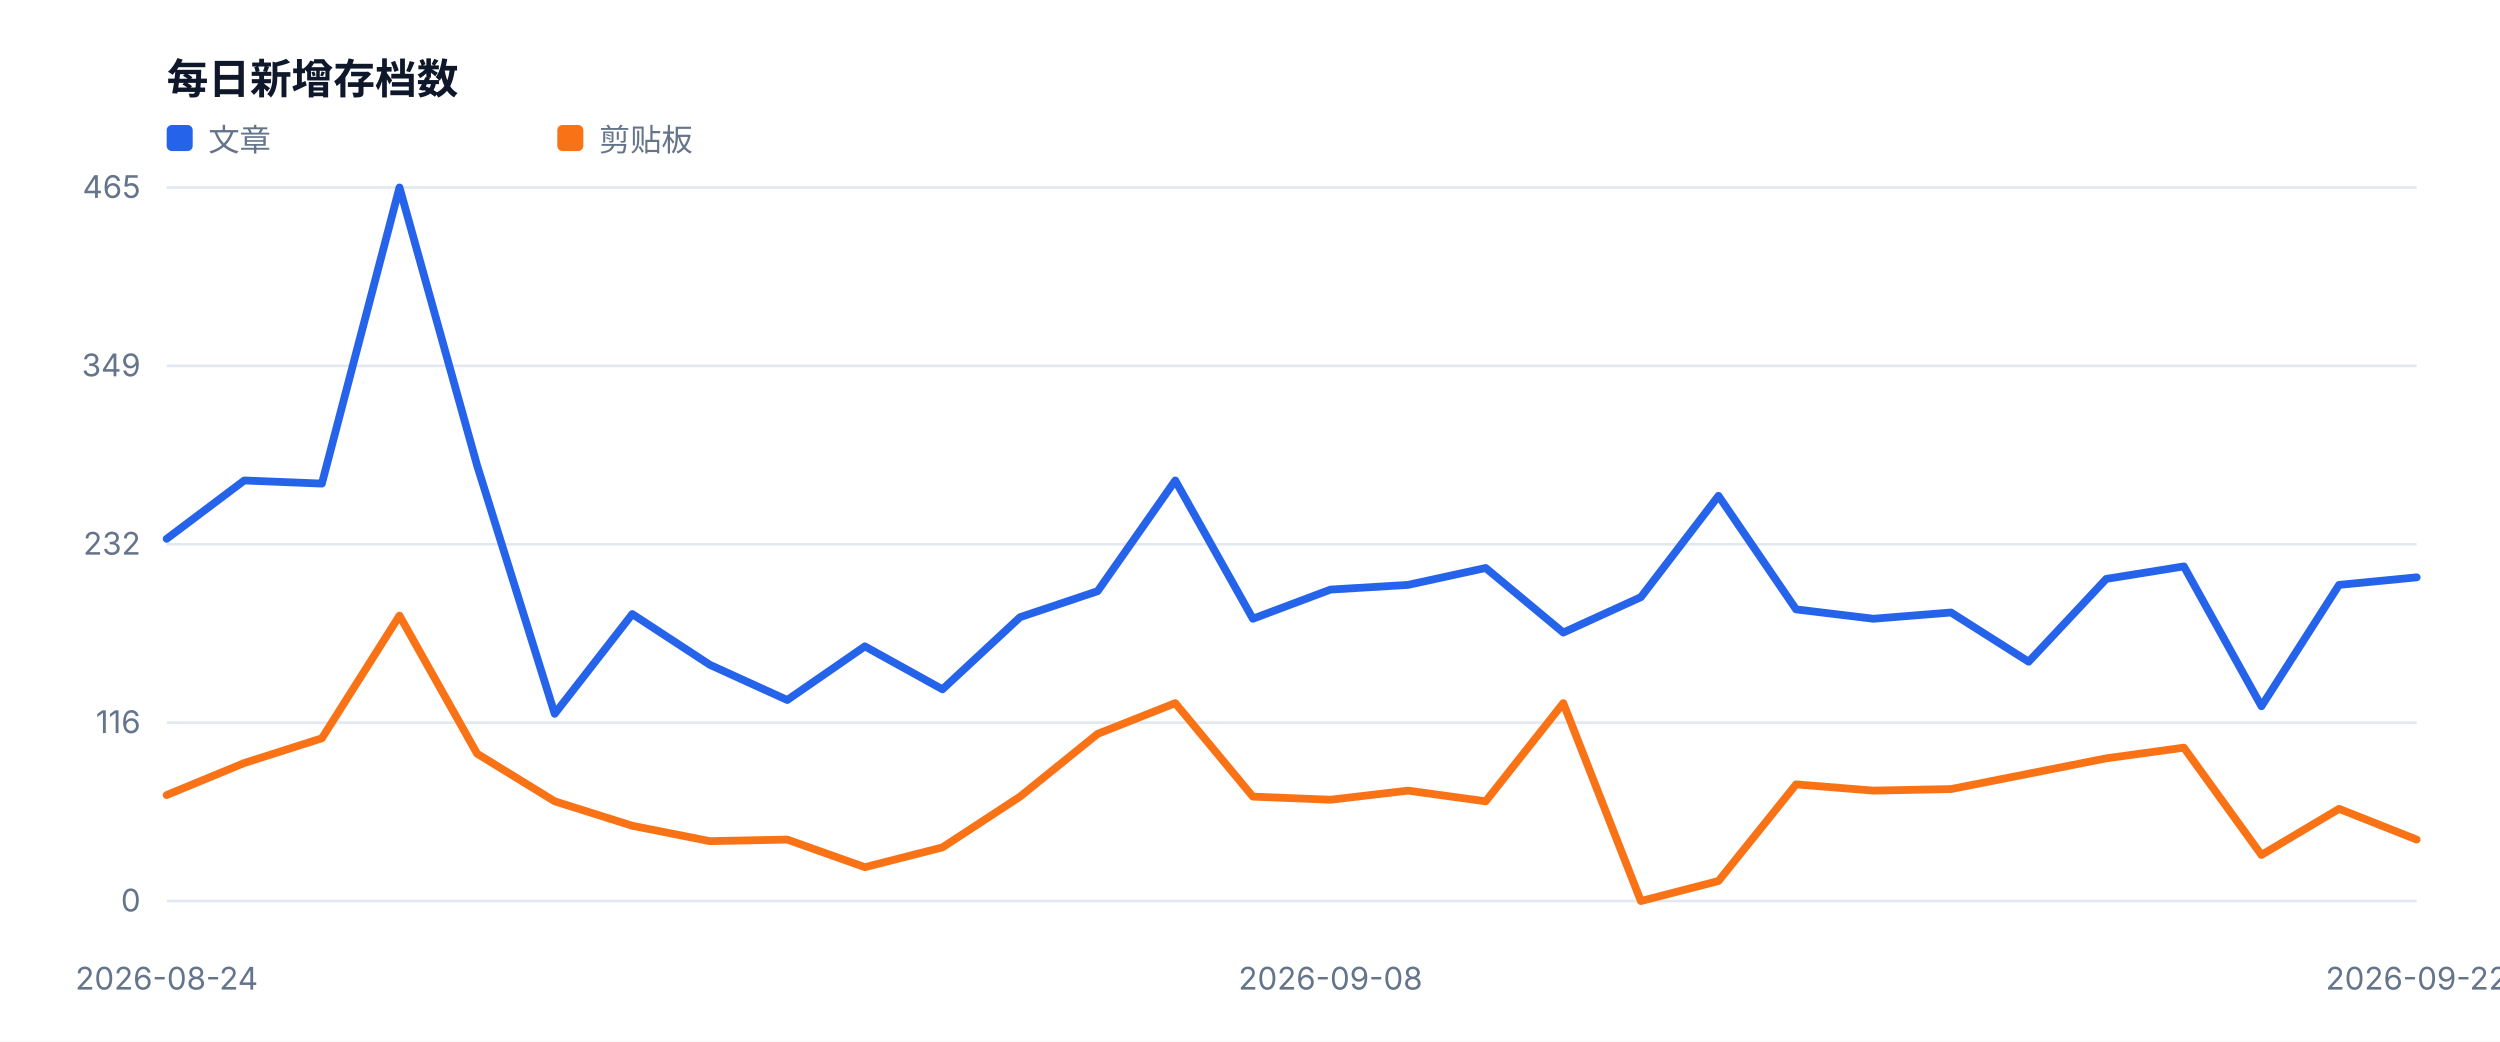
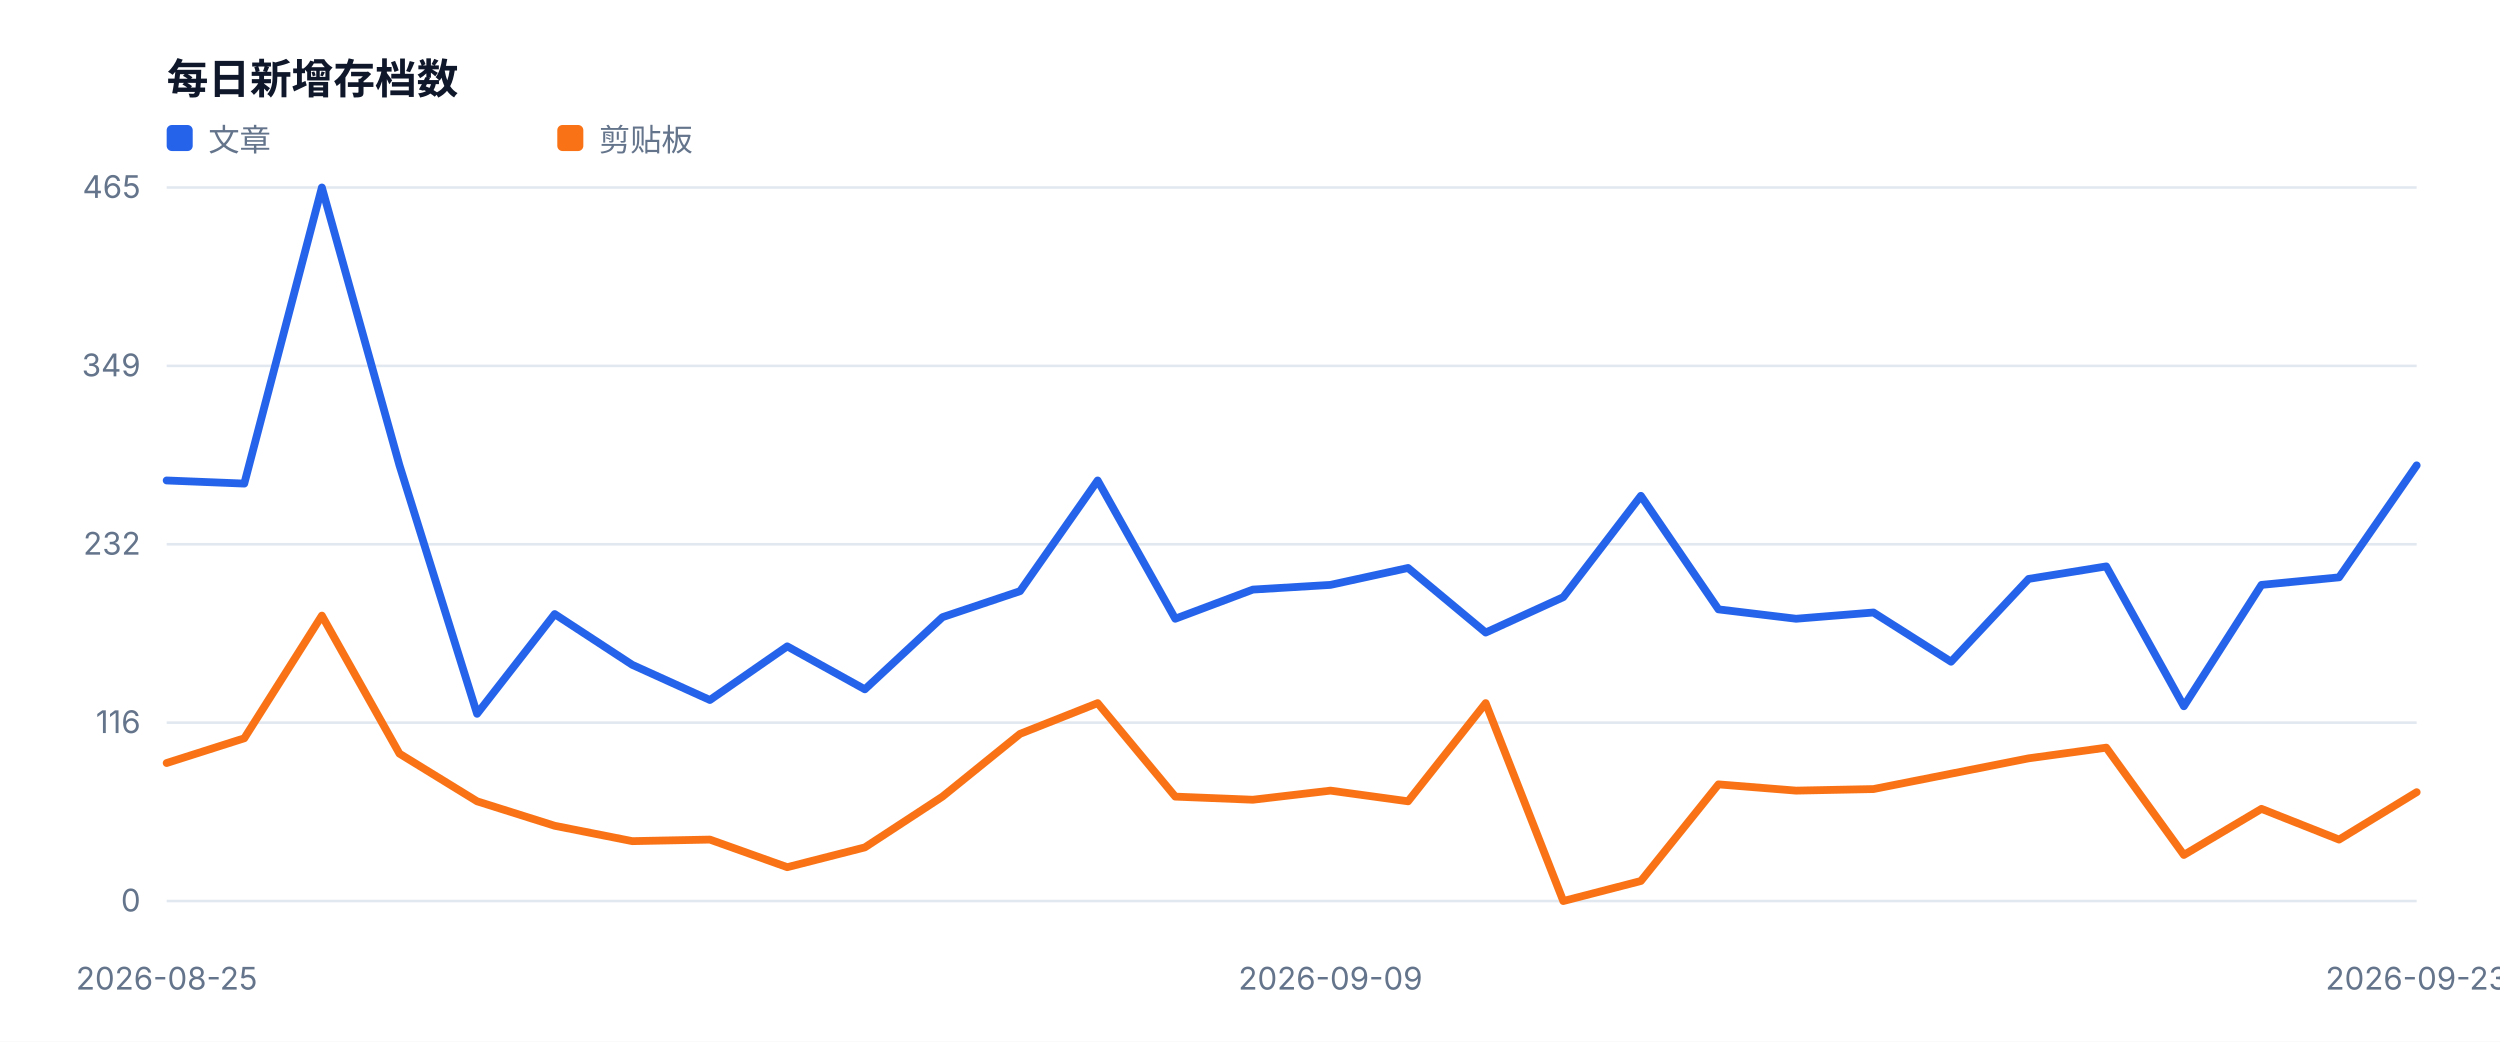
<svg xmlns="http://www.w3.org/2000/svg" width="960" height="400" viewBox="0 0 960 400" role="img">
  <style>text{font-family:-apple-system,BlinkMacSystemFont,'Segoe UI',sans-serif;fill:#334155}.muted{fill:#64748b;font-size:12px}.value{fill:#0f172a;font-size:28px;font-weight:700}.title{fill:#0f172a;font-size:16px;font-weight:700}</style>
  <rect width="100%" height="100%" fill="#ffffff" />
  <text x="64" y="36" class="title">每日新增存档数</text>
  <line x1="64" y1="346.0" x2="928" y2="346.0" stroke="#e2e8f0" />
  <text x="54" y="350.0" text-anchor="end" class="muted">0</text>
  <line x1="64" y1="277.5" x2="928" y2="277.5" stroke="#e2e8f0" />
  <text x="54" y="281.5" text-anchor="end" class="muted">116</text>
  <line x1="64" y1="209.0" x2="928" y2="209.0" stroke="#e2e8f0" />
  <text x="54" y="213.0" text-anchor="end" class="muted">232</text>
  <line x1="64" y1="140.5" x2="928" y2="140.5" stroke="#e2e8f0" />
  <text x="54" y="144.5" text-anchor="end" class="muted">349</text>
  <line x1="64" y1="72.0" x2="928" y2="72.0" stroke="#e2e8f0" />
  <text x="54" y="76.0" text-anchor="end" class="muted">465</text>
-   <text x="64.0" y="380" text-anchor="middle" class="muted">2026-08-24</text>
-   <text x="510.9" y="380" text-anchor="middle" class="muted">2026-09-08</text>
-   <text x="928.0" y="380" text-anchor="middle" class="muted">2026-09-22</text>
-   <polyline fill="none" stroke="#2563eb" stroke-width="3" stroke-linejoin="round" stroke-linecap="round" points="64.0,206.9 93.8,184.5 123.6,185.7 153.4,72.0 183.2,178.7 213.0,274.1 242.8,235.8 272.6,255.3 302.3,268.8 332.1,248.2 361.9,264.7 391.7,237.0 421.5,227.0 451.3,184.5 481.1,237.6 510.9,226.4 540.7,224.6 570.5,218.1 600.3,242.9 630.1,229.3 659.9,190.4 689.7,234.0 719.4,237.6 749.2,235.2 779.0,254.1 808.8,222.3 838.6,217.5 868.4,271.2 898.2,224.6 928.0,221.7" />
+   <text x="64.0" y="380" text-anchor="middle" class="muted">2026-08-25</text>
+   <text x="510.9" y="380" text-anchor="middle" class="muted">2026-09-09</text>
+   <text x="928.0" y="380" text-anchor="middle" class="muted">2026-09-23</text>
+   <polyline fill="none" stroke="#2563eb" stroke-width="3" stroke-linejoin="round" stroke-linecap="round" points="64.0,184.5 93.8,185.7 123.6,72.0 153.4,178.7 183.2,274.1 213.0,235.8 242.8,255.3 272.6,268.8 302.3,248.2 332.1,264.7 361.9,237.0 391.7,227.0 421.5,184.5 451.3,237.6 481.1,226.4 510.9,224.6 540.7,218.1 570.5,242.9 600.3,229.3 630.1,190.4 659.9,234.0 689.7,237.6 719.4,235.2 749.2,254.1 779.0,222.3 808.8,217.5 838.6,271.2 868.4,224.6 898.2,221.7 928.0,178.7" />
  <rect x="64" y="48" width="10" height="10" fill="#2563eb" rx="2" />
  <text x="80" y="58" class="muted">文章</text>
-   <polyline fill="none" stroke="#f97316" stroke-width="3" stroke-linejoin="round" stroke-linecap="round" points="64.0,305.3 93.8,293.0 123.6,283.5 153.4,236.4 183.2,289.4 213.0,307.7 242.8,317.1 272.6,323.0 302.3,322.4 332.1,333.0 361.9,325.4 391.7,305.9 421.5,281.8 451.3,270.0 481.1,305.9 510.9,307.1 540.7,303.6 570.5,307.7 600.3,270.0 630.1,346.0 659.9,338.3 689.7,301.2 719.4,303.6 749.2,303.0 779.0,297.1 808.8,291.2 838.6,287.1 868.4,328.3 898.2,310.6 928.0,322.4" />
+   <polyline fill="none" stroke="#f97316" stroke-width="3" stroke-linejoin="round" stroke-linecap="round" points="64.0,293.0 93.8,283.5 123.6,236.4 153.4,289.4 183.2,307.7 213.0,317.1 242.8,323.0 272.6,322.4 302.3,333.0 332.1,325.4 361.9,305.9 391.7,281.8 421.5,270.0 451.3,305.9 481.1,307.1 510.9,303.6 540.7,307.7 570.5,270.0 600.3,346.0 630.1,338.3 659.9,301.2 689.7,303.6 719.4,303.0 749.2,297.1 779.0,291.2 808.8,287.1 838.6,328.3 868.4,310.6 898.2,322.4 928.0,304.2" />
  <rect x="214" y="48" width="10" height="10" fill="#f97316" rx="2" />
  <text x="230" y="58" class="muted">剪贴板</text>
</svg>
